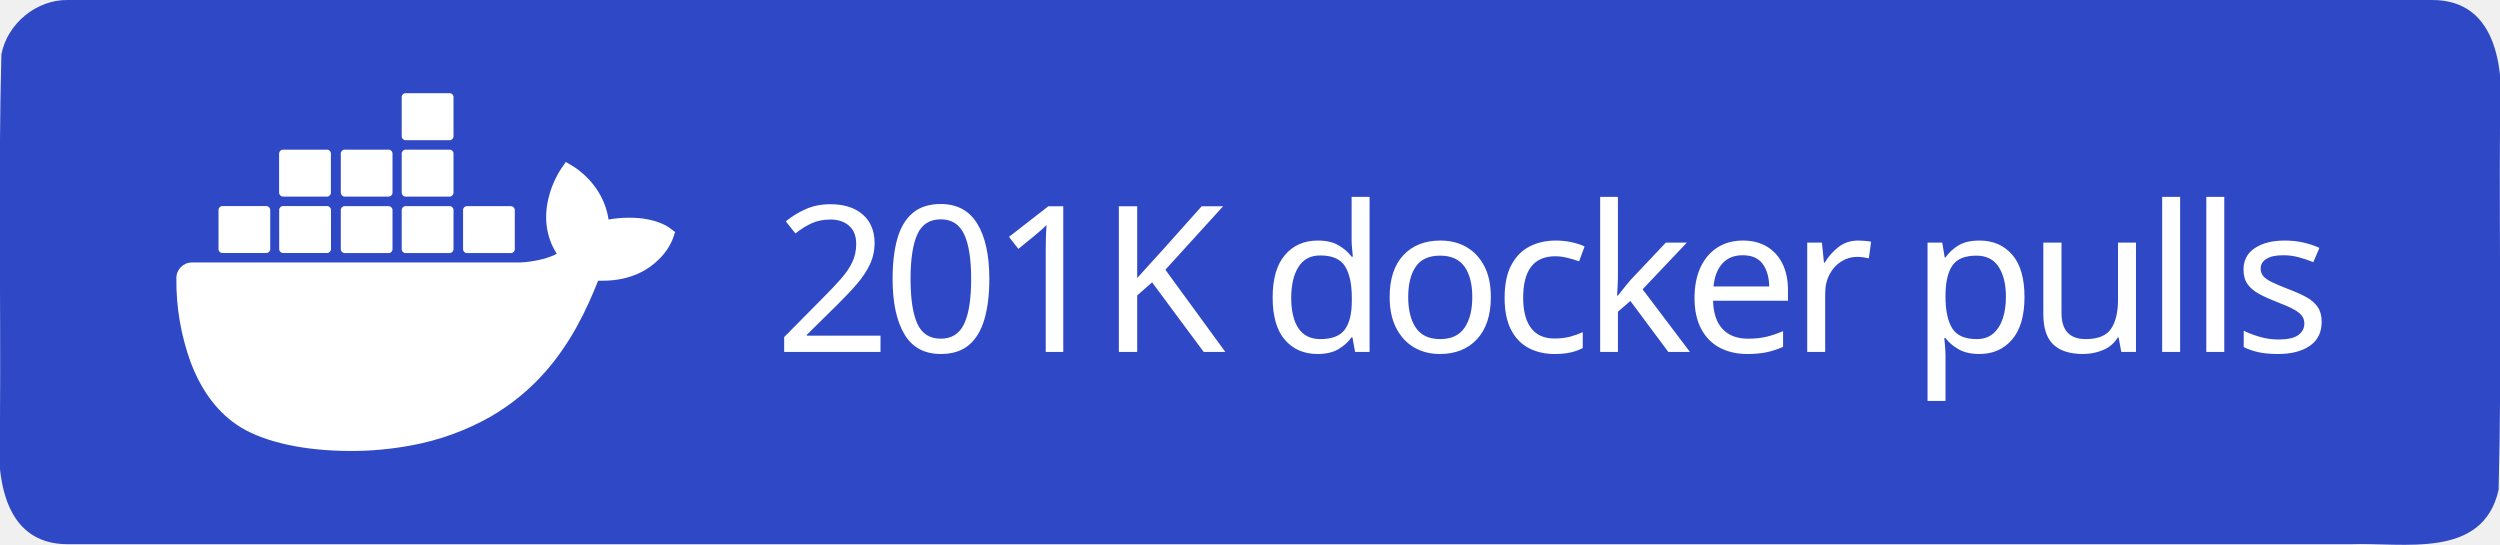
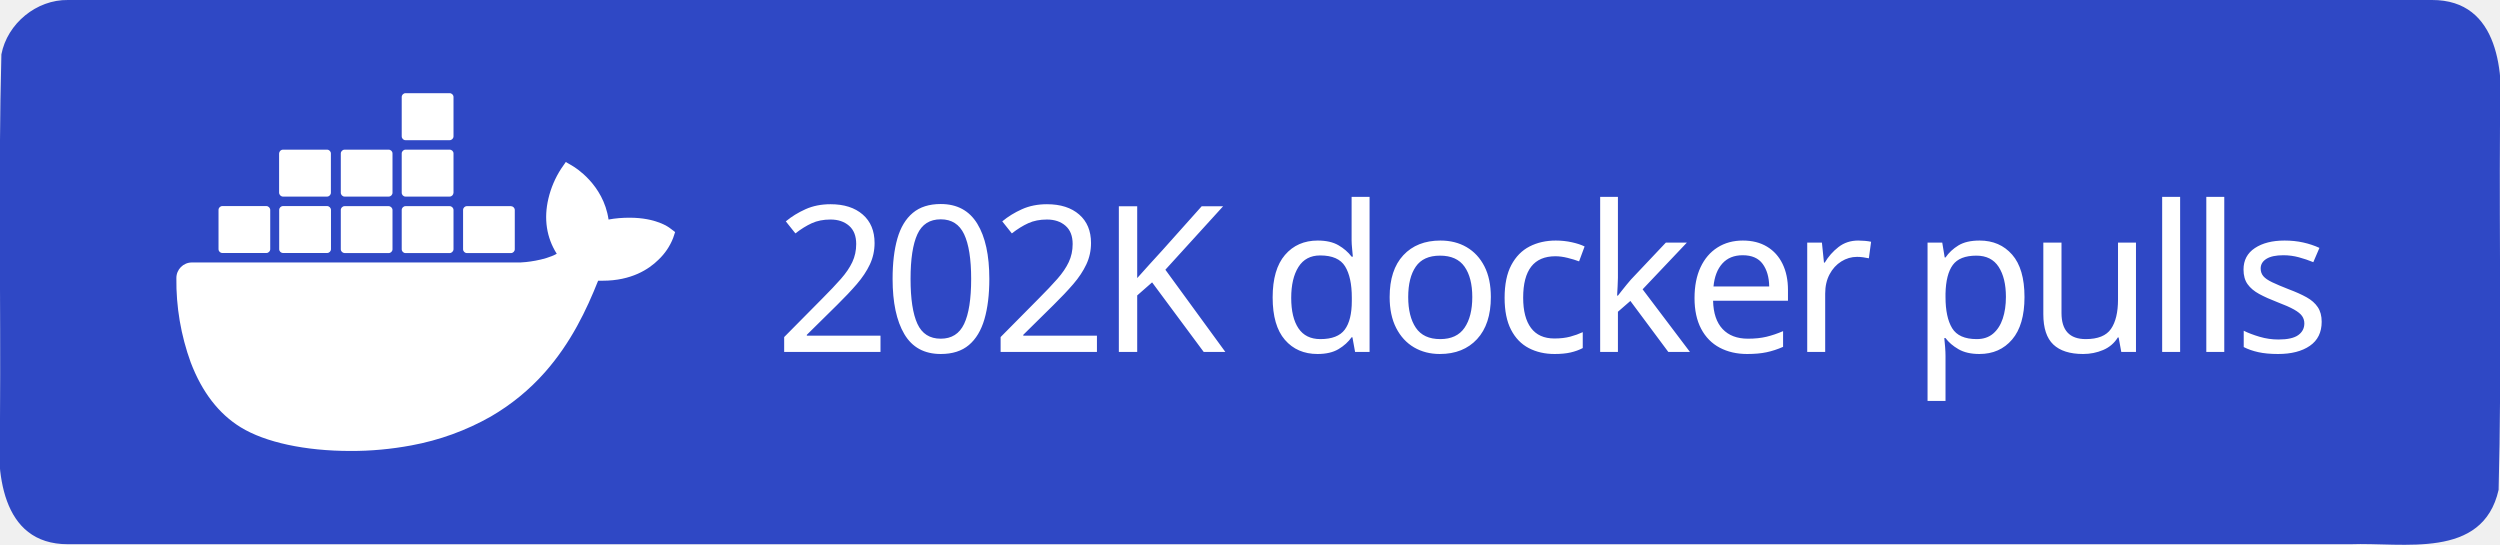
<svg xmlns="http://www.w3.org/2000/svg" xml:space="preserve" width="147" height="32" viewBox="0 0 147 32">
  <path d="M4 0h139c3.983-.01 4.253 4.336 4 7.31-.053 7.163.107 14.337-.082 21.494-.935 4.122-5.607 3.072-8.732 3.196H4c-3.983.01-4.253-4.336-4-7.31.053-7.163-.107-14.337.082-21.494C.429 1.383 2.15-.03 4 0" style="fill-rule:evenodd;clip-rule:evenodd;fill:#2f48c5;fill-opacity:1" />
  <text xml:space="preserve" x="936.308" y="603.782" style="font-size:234.815px;line-height:0;letter-spacing:-9.784px;word-spacing:19.568px;writing-mode:lr-tb;direction:ltr;fill:#2f48c5;fill-opacity:1;stroke-width:19.568" transform="translate(-2.312 -10.158)scale(.0511)">
-     <tspan x="936.308" y="603.782" dx="0" dy="0" rotate="0 0 0 0 0 0 0 0 0 0 0 0 0 0 0 0 0 0" style="font-style:normal;font-variant:normal;font-weight:500;font-stretch:normal;line-height:0;font-family:&quot;Source Han Sans TC&quot;;-inkscape-font-specification:&quot;Source Han Sans TC Medium&quot;;letter-spacing:-9.784px;word-spacing:19.568px;fill:#fff;fill-opacity:1;stroke-width:19.568">201K docker pulls</tspan>
+     <tspan x="936.308" y="603.782" dx="0" dy="0" rotate="0 0 0 0 0 0 0 0 0 0 0 0 0 0 0 0 0 0" style="font-style:normal;font-variant:normal;font-weight:500;font-stretch:normal;line-height:0;font-family:&quot;Source Han Sans TC&quot;;-inkscape-font-specification:&quot;Source Han Sans TC Medium&quot;;letter-spacing:-9.784px;word-spacing:19.568px;fill:#fff;fill-opacity:1;stroke-width:19.568">202K docker pulls</tspan>
  </text>
  <path d="M816.395 461.5c-1.6-1.3-16.1-12.2-46.7-12.2-8.1 0-16.2.6-24.2 2.1-5.9-40.7-39.5-60.5-41-61.4l-8.2-4.8-5.4 7.8c-6.8 10.5-11.7 22-14.6 34.2-5.5 23.2-2.2 45 9.6 63.6-14.2 7.9-37.1 9.9-41.7 10h-378.1c-9.9 0-17.9 8-17.9 17.9-.4 33.1 5.2 66 16.5 97.1 13 34.2 32.4 59.3 57.6 74.7 28.2 17.3 74.1 27.2 126.2 27.2 23.5.1 47-2.1 70.1-6.4 32.1-5.9 63-17.1 91.4-33.2 23.4-13.6 44.5-30.8 62.4-51.1 29.9-33.9 47.8-71.7 61.1-105.2h5.3c32.8 0 53-13.1 64.1-24.1 7.4-7 13.2-15.5 16.9-25l2.3-6.9zm-515.3 28.4h50.7c2.4 0 4.4-2 4.4-4.4v-45.1c0-2.4-2-4.4-4.4-4.5h-50.7c-2.4 0-4.4 2-4.4 4.4v45.2c0 2.5 2 4.4 4.4 4.4m69.9 0h50.7c2.4 0 4.4-2 4.4-4.4v-45.1c0-2.4-2-4.4-4.4-4.5h-50.7c-2.5 0-4.5 2-4.5 4.5v45.1c0 2.5 2 4.4 4.5 4.4m70.8.1h50.7c2.4 0 4.4-2 4.4-4.4v-45.1c0-2.4-2-4.4-4.4-4.5h-50.7c-2.4 0-4.4 2-4.4 4.4v45.2c0 2.4 2 4.3 4.4 4.4m70.1 0h50.7c2.4 0 4.4-2 4.5-4.4v-45.1c0-2.5-2-4.5-4.5-4.5h-50.7c-2.4 0-4.4 2-4.4 4.4v45.2c0 2.4 1.9 4.4 4.4 4.4m-141-65h50.7c2.4 0 4.4-2 4.4-4.5v-45.1c0-2.4-2-4.4-4.4-4.4h-50.7c-2.5 0-4.4 2-4.5 4.4v45.1c.1 2.5 2.1 4.5 4.5 4.5m70.9 0h50.7c2.4 0 4.4-2 4.4-4.5v-45.1c0-2.4-2-4.4-4.4-4.4h-50.7c-2.4 0-4.4 2-4.4 4.4v45.1c0 2.5 2 4.5 4.4 4.5m70.1 0h50.7c2.5 0 4.4-2 4.5-4.5v-45.1c0-2.5-2-4.4-4.5-4.4h-50.7c-2.4 0-4.4 2-4.4 4.4v45.1c0 2.5 1.9 4.5 4.4 4.5m0-64.9h50.7c2.5 0 4.5-2 4.5-4.5v-45.2c0-2.4-2-4.4-4.5-4.4h-50.7c-2.4 0-4.4 2-4.4 4.4v45.2c0 2.5 1.9 4.5 4.4 4.5m70.6 129.9h50.7c2.4 0 4.4-2 4.4-4.4v-45.1c0-2.5-2-4.4-4.4-4.5h-50.7c-2.4 0-4.4 2-4.4 4.4v45.2c0 2.4 2 4.4 4.4 4.4" style="fill:#fff" transform="translate(-2.312 -10.158)scale(.0511)" />
</svg>
